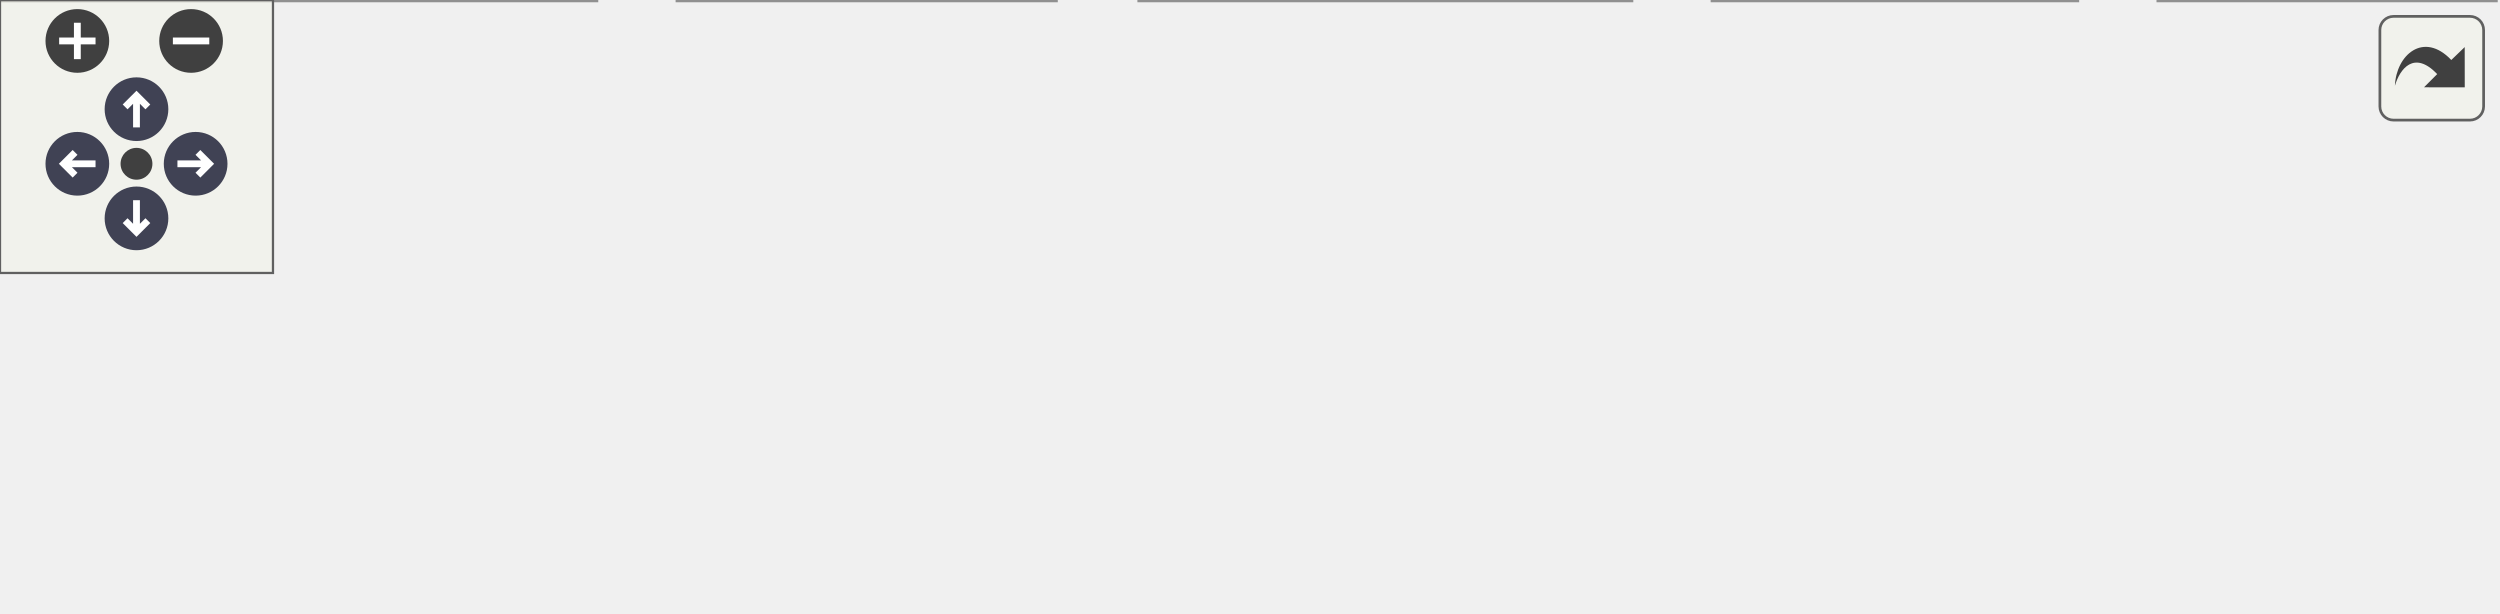
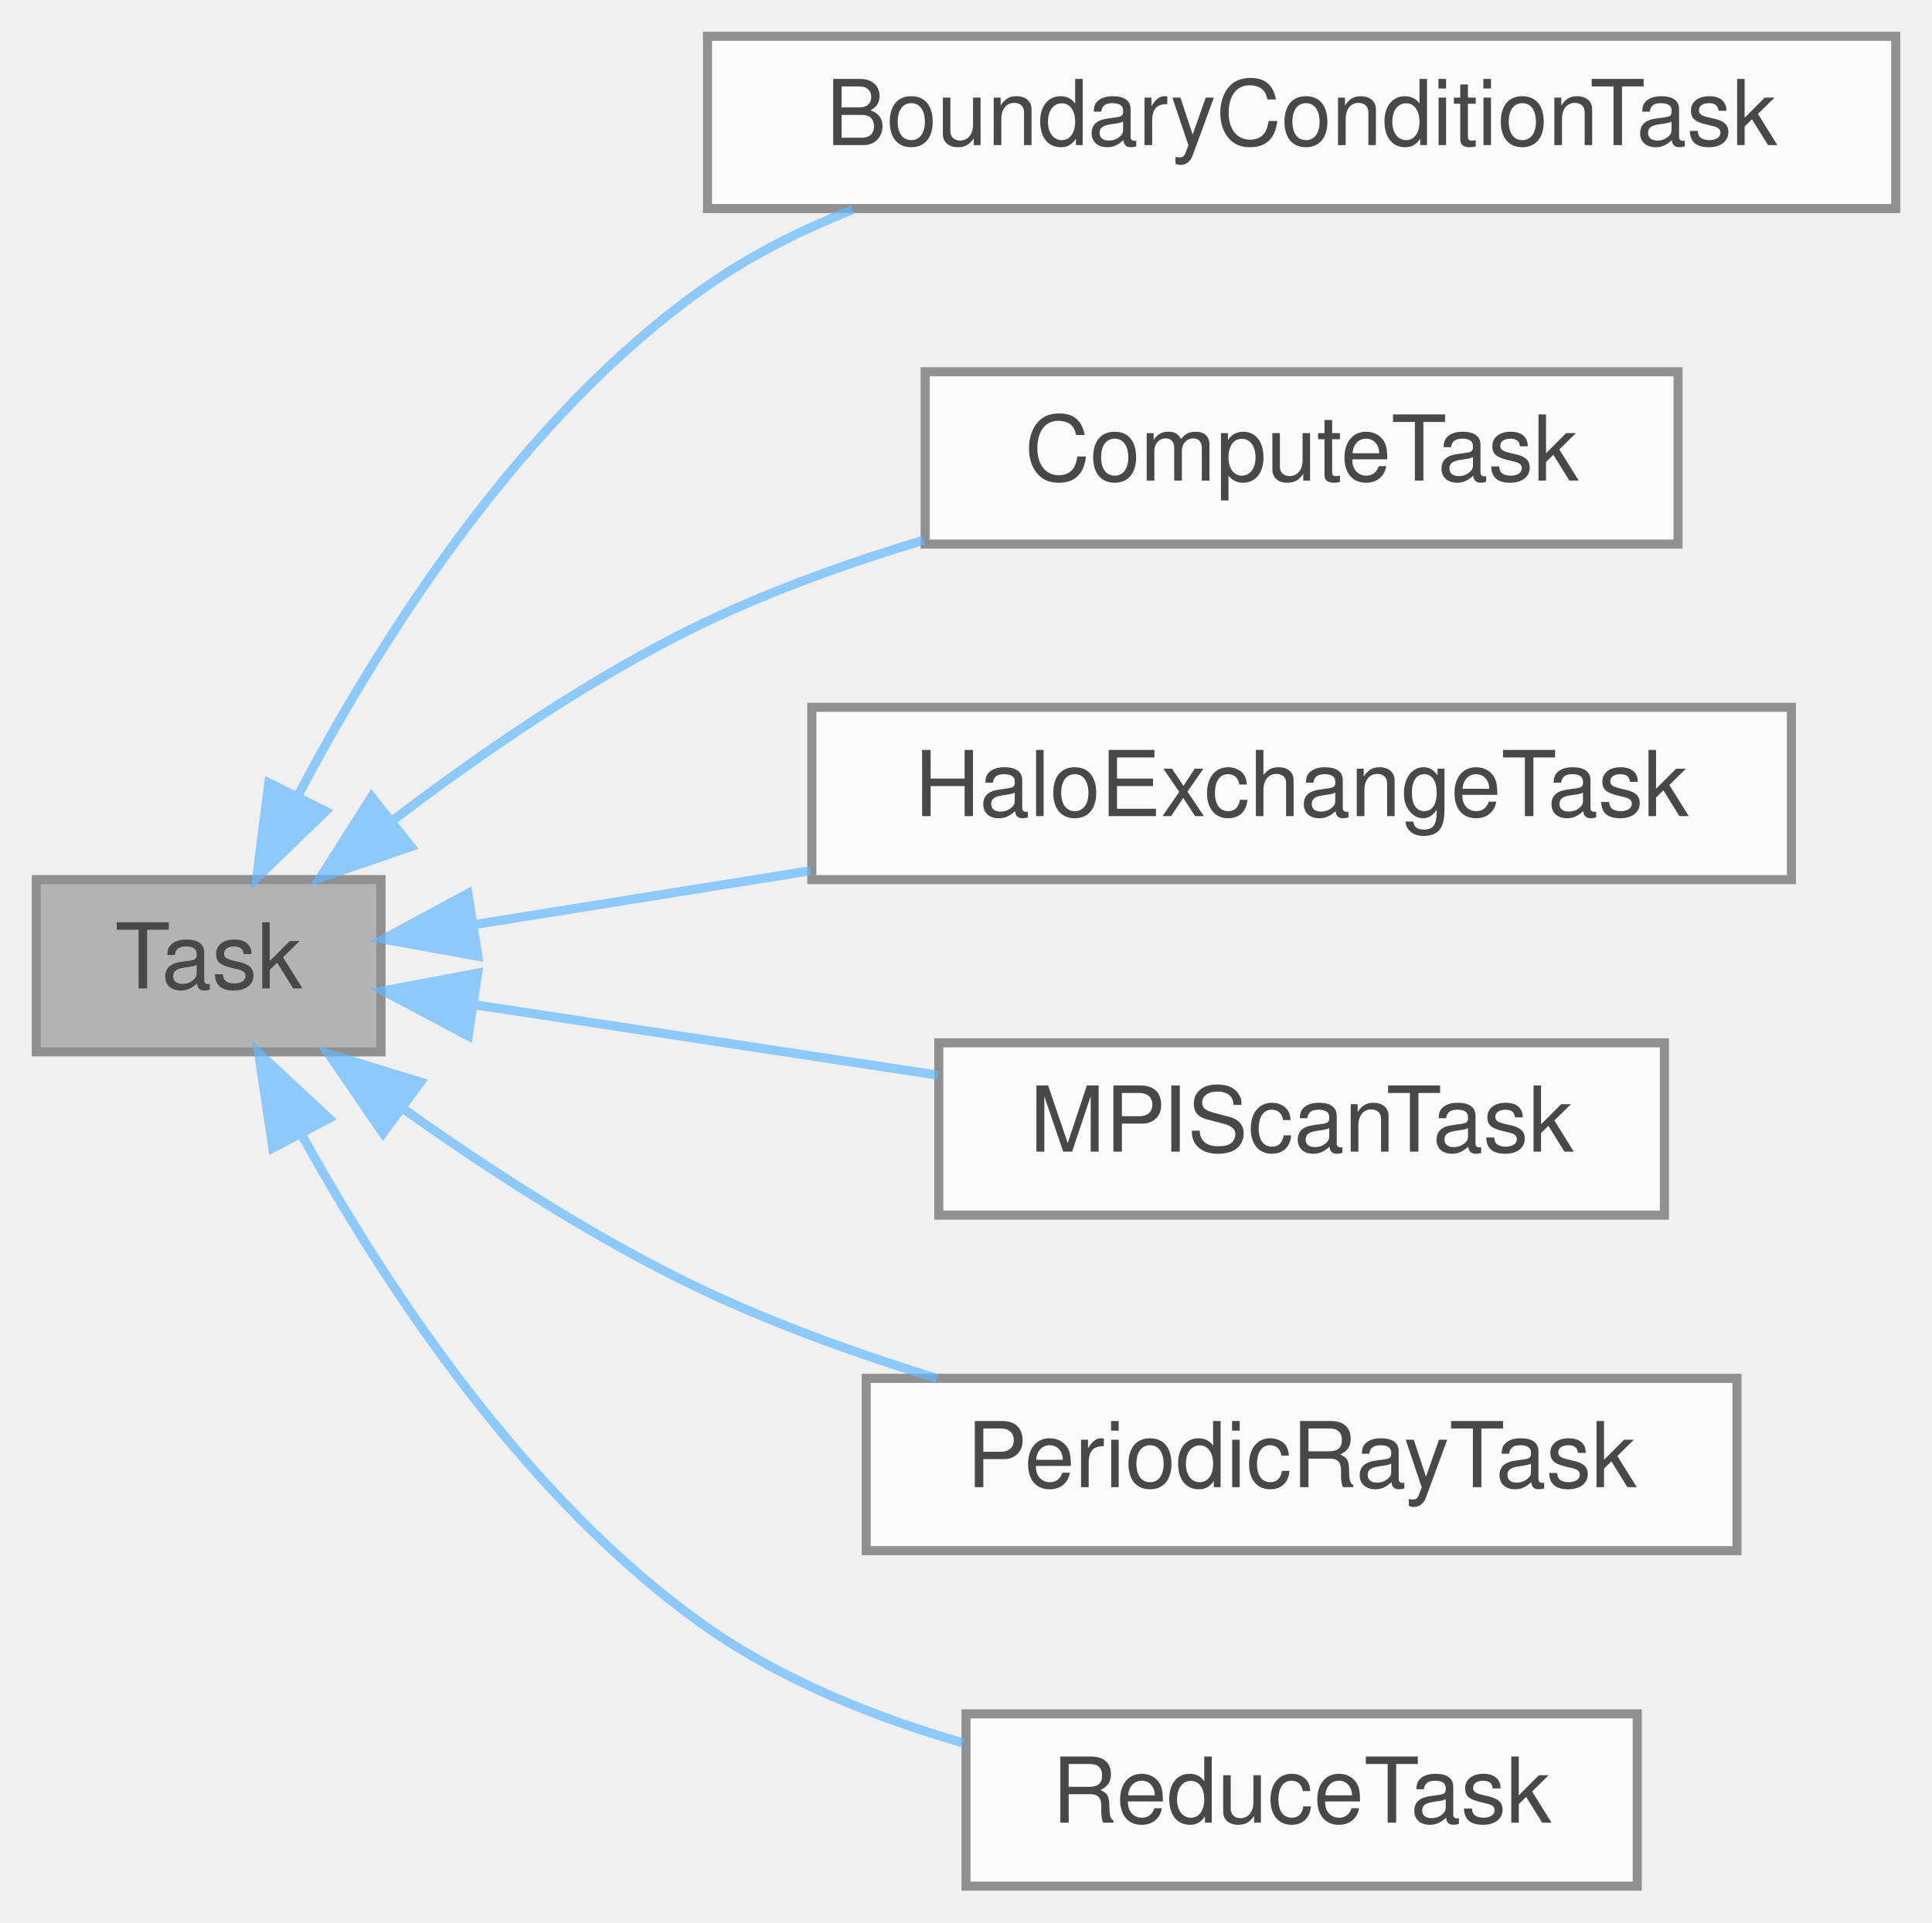
- <svg xmlns="http://www.w3.org/2000/svg" xmlns:xlink="http://www.w3.org/1999/xlink" id="main" version="1.1" xml:space="preserve">
-   <style type="text/css">
+ <svg xmlns="http://www.w3.org/2000/svg" xmlns:xlink="http://www.w3.org/1999/xlink" width="213pt" height="212pt" viewBox="0.00 0.00 213.00 212.00">
+   <svg id="main" version="1.1" xml:space="preserve">
+     <style type="text/css">
.node, .edge {opacity: 0.7;}
.node.selected, .edge.selected {opacity: 1;}
.edge:hover path { stroke: red; }
.edge:hover polygon { stroke: red; fill: red; }
</style>
-   <defs>
-     <circle id="rim" cx="0" cy="0" r="7" />
-     <circle id="rim2" cx="0" cy="0" r="3.5" />
-     <g id="zoomPlus">
-       <use xlink:href="#rim" fill="#404040">
-         <set attributeName="fill" to="#808080" begin="zoomplus.mouseover" end="zoomplus.mouseout" />
-       </use>
-       <path d="M-4,0h8M0,-4v8" fill="none" stroke="white" stroke-width="1.5" pointer-events="none" />
-     </g>
-     <g id="zoomMin">
-       <use xlink:href="#rim" fill="#404040">
-         <set attributeName="fill" to="#808080" begin="zoomminus.mouseover" end="zoomminus.mouseout" />
-       </use>
-       <path d="M-4,0h8" fill="none" stroke="white" stroke-width="1.5" pointer-events="none" />
-     </g>
-     <g id="arrowUp" transform="translate(30 24)">
-       <use xlink:href="#rim" />
-       <path pointer-events="none" fill="none" stroke="white" stroke-width="1.5" d="M0,-3.0v7 M-2.5,-0.5L0,-3.0L2.5,-0.5" />
-     </g>
-     <g id="arrowRight" transform="rotate(90) translate(36 -43)">
-       <use xlink:href="#rim" />
-       <path pointer-events="none" fill="none" stroke="white" stroke-width="1.5" d="M0,-3.0v7 M-2.5,-0.5L0,-3.0L2.5,-0.5" />
-     </g>
-     <g id="arrowDown" transform="rotate(180) translate(-30 -48)">
-       <use xlink:href="#rim" />
-       <path pointer-events="none" fill="none" stroke="white" stroke-width="1.5" d="M0,-3.0v7 M-2.5,-0.5L0,-3.0L2.5,-0.5" />
-     </g>
-     <g id="arrowLeft" transform="rotate(270) translate(-36 17)">
-       <use xlink:href="#rim" />
-       <path pointer-events="none" fill="none" stroke="white" stroke-width="1.5" d="M0,-3.0v7 M-2.5,-0.5L0,-3.0L2.5,-0.5" />
-     </g>
-     <g id="resetDef">
-       <use xlink:href="#rim2" fill="#404040">
-         <set attributeName="fill" to="#808080" begin="reset.mouseover" end="reset.mouseout" />
-       </use>
-     </g>
-   </defs>
-   <svg id="graph" class="graph">
-     <g id="viewport">
-       <g id="Node000001" class="node">
-         <g id="a_Node000001">
-           <a xlink:title=" ">
-             <polygon fill="#999999" stroke="#666666" points="323.5,-74 285.5,-74 285.5,-55 323.5,-55 323.5,-74" />
-             <text text-anchor="middle" x="304.5" y="-62" font-family="Helvetica,sans-Serif" font-size="10.00">Task</text>
-           </a>
+     <svg id="graph" class="graph">
+       <g id="graph0" class="graph" transform="scale(1 1) rotate(0) translate(4 208)">
+         <g id="Node000001" class="node">
+           <g id="a_Node000001">
+             <a xlink:title=" ">
+               <polygon fill="#999999" stroke="#666666" points="38,-111 0,-111 0,-92 38,-92 38,-111" />
+               <text text-anchor="middle" x="19" y="-99" font-family="Helvetica,sans-Serif" font-size="10.00">Task</text>
+             </a>
+           </g>
+         </g>
+         <g id="Node000002" class="node">
+           <g id="a_Node000002">
+             <a xlink:href="classBoundaryConditionTask.html" target="_top" xlink:title=" ">
+               <polygon fill="white" stroke="#666666" points="205,-204 74,-204 74,-185 205,-185 205,-204" />
+               <text text-anchor="middle" x="139.5" y="-192" font-family="Helvetica,sans-Serif" font-size="10.00">BoundaryConditionTask</text>
+             </a>
+           </g>
+         </g>
+         <g id="edge1_Node000001_Node000002" class="edge">
+           <g id="a_edge1_Node000001_Node000002">
+             <a xlink:title=" ">
+               <path fill="none" stroke="#63b8ff" d="M28.83,-120.23C37.85,-137.35 53.43,-162.14 74,-176.5 78.86,-179.89 84.35,-182.65 90.01,-184.89" />
+               <polygon fill="#63b8ff" stroke="#63b8ff" points="31.9,-118.54 24.29,-111.17 25.64,-121.67 31.9,-118.54" />
+             </a>
+           </g>
+         </g>
+         <g id="Node000003" class="node">
+           <g id="a_Node000003">
+             <a xlink:href="classComputeTask.html" target="_top" xlink:title=" ">
+               <polygon fill="white" stroke="#666666" points="181,-167 98,-167 98,-148 181,-148 181,-167" />
+               <text text-anchor="middle" x="139.5" y="-155" font-family="Helvetica,sans-Serif" font-size="10.00">ComputeTask</text>
+             </a>
+           </g>
+         </g>
+         <g id="edge2_Node000001_Node000003" class="edge">
+           <g id="a_edge2_Node000001_Node000003">
+             <a xlink:title=" ">
+               <path fill="none" stroke="#63b8ff" d="M39.22,-117.46C49.12,-125.02 61.66,-133.65 74,-139.5 81.46,-143.04 89.74,-145.99 97.82,-148.43" />
+               <polygon fill="#63b8ff" stroke="#63b8ff" points="41.31,-114.64 31.29,-111.19 36.97,-120.13 41.31,-114.64" />
+             </a>
+           </g>
+         </g>
+         <g id="Node000004" class="node">
+           <g id="a_Node000004">
+             <a xlink:href="classHaloExchangeTask.html" target="_top" xlink:title=" ">
+               <polygon fill="white" stroke="#666666" points="193.5,-130 85.5,-130 85.5,-111 193.5,-111 193.5,-130" />
+               <text text-anchor="middle" x="139.5" y="-118" font-family="Helvetica,sans-Serif" font-size="10.00">HaloExchangeTask</text>
+             </a>
+           </g>
+         </g>
+         <g id="edge3_Node000001_Node000004" class="edge">
+           <g id="a_edge3_Node000001_Node000004">
+             <a xlink:title=" ">
+               <path fill="none" stroke="#63b8ff" d="M48.24,-106.03C59.38,-107.81 72.56,-109.93 85.36,-111.98" />
+               <polygon fill="#63b8ff" stroke="#63b8ff" points="48.68,-102.55 38.26,-104.43 47.58,-109.47 48.68,-102.55" />
+             </a>
+           </g>
+         </g>
+         <g id="Node000005" class="node">
+           <g id="a_Node000005">
+             <a xlink:href="classMPIScanTask.html" target="_top" xlink:title=" ">
+               <polygon fill="white" stroke="#666666" points="179.5,-93 99.5,-93 99.5,-74 179.5,-74 179.5,-93" />
+               <text text-anchor="middle" x="139.5" y="-81" font-family="Helvetica,sans-Serif" font-size="10.00">MPIScanTask</text>
+             </a>
+           </g>
+         </g>
+         <g id="edge4_Node000001_Node000005" class="edge">
+           <g id="a_edge4_Node000001_Node000005">
+             <a xlink:title=" ">
+               <path fill="none" stroke="#63b8ff" d="M48.16,-97.22C63.46,-94.9 82.63,-91.99 99.37,-89.44" />
+               <polygon fill="#63b8ff" stroke="#63b8ff" points="47.62,-93.76 38.26,-98.73 48.67,-100.69 47.62,-93.76" />
+             </a>
+           </g>
+         </g>
+         <g id="Node000006" class="node">
+           <g id="a_Node000006">
+             <a xlink:href="classPeriodicRayTask.html" target="_top" xlink:title=" ">
+               <polygon fill="white" stroke="#666666" points="187.5,-56 91.5,-56 91.5,-37 187.5,-37 187.5,-56" />
+               <text text-anchor="middle" x="139.5" y="-44" font-family="Helvetica,sans-Serif" font-size="10.00">PeriodicRayTask</text>
+             </a>
+           </g>
+         </g>
+         <g id="edge5_Node000001_Node000006" class="edge">
+           <g id="a_edge5_Node000001_Node000006">
+             <a xlink:title=" ">
+               <path fill="none" stroke="#63b8ff" d="M40.46,-85.73C50.21,-78.79 62.28,-70.98 74,-65.5 81.93,-61.79 90.75,-58.63 99.26,-56" />
+               <polygon fill="#63b8ff" stroke="#63b8ff" points="38.22,-83.03 32.23,-91.78 42.36,-88.67 38.22,-83.03" />
+             </a>
+           </g>
+         </g>
+         <g id="Node000007" class="node">
+           <g id="a_Node000007">
+             <a xlink:href="classReduceTask.html" target="_top" xlink:title=" ">
+               <polygon fill="white" stroke="#666666" points="176.5,-19 102.5,-19 102.5,0 176.5,0 176.5,-19" />
+               <text text-anchor="middle" x="139.5" y="-7" font-family="Helvetica,sans-Serif" font-size="10.00">ReduceTask</text>
+             </a>
+           </g>
+         </g>
+         <g id="edge6_Node000001_Node000007" class="edge">
+           <g id="a_edge6_Node000001_Node000007">
+             <a xlink:title=" ">
+               <path fill="none" stroke="#63b8ff" d="M29.41,-82.6C38.6,-66.01 54.1,-42.41 74,-28.5 82.32,-22.68 92.44,-18.62 102.17,-15.8" />
+               <polygon fill="#63b8ff" stroke="#63b8ff" points="26.08,-81.4 24.51,-91.88 32.27,-84.67 26.08,-81.4" />
+             </a>
+           </g>
        </g>
      </g>
-       <g id="Node000002" class="node">
-         <g id="a_Node000002">
-           <a xlink:href="classBoundaryConditionTask.html" target="_top" xlink:title=" ">
-             <polygon fill="white" stroke="#666666" points="131,-19 0,-19 0,0 131,0 131,-19" />
-             <text text-anchor="middle" x="65.5" y="-7" font-family="Helvetica,sans-Serif" font-size="10.00">BoundaryConditionTask</text>
-           </a>
-         </g>
-       </g>
-       <g id="edge1_Node000001_Node000002" class="edge">
-         <g id="a_edge1_Node000001_Node000002">
-           <a xlink:title=" ">
-             <path fill="none" stroke="#63b8ff" d="M275.54,-57.08C232.63,-47.56 152.1,-29.7 104.18,-19.08" />
-             <polygon fill="#63b8ff" stroke="#63b8ff" points="274.83,-60.5 285.35,-59.25 276.34,-53.67 274.83,-60.5" />
-           </a>
-         </g>
-       </g>
-       <g id="Node000003" class="node">
-         <g id="a_Node000003">
-           <a xlink:href="classComputeTask.html" target="_top" xlink:title=" ">
-             <polygon fill="white" stroke="#666666" points="232,-19 149,-19 149,0 232,0 232,-19" />
-             <text text-anchor="middle" x="190.5" y="-7" font-family="Helvetica,sans-Serif" font-size="10.00">ComputeTask</text>
-           </a>
-         </g>
-       </g>
-       <g id="edge2_Node000001_Node000003" class="edge">
-         <g id="a_edge2_Node000001_Node000003">
-           <a xlink:title=" ">
-             <path fill="none" stroke="#63b8ff" d="M277.11,-50.77C256.08,-40.99 227.61,-27.75 209.15,-19.17" />
-             <polygon fill="#63b8ff" stroke="#63b8ff" points="275.64,-53.94 286.18,-54.98 278.59,-47.6 275.64,-53.94" />
-           </a>
-         </g>
-       </g>
-       <g id="Node000004" class="node">
-         <g id="a_Node000004">
-           <a xlink:href="classHaloExchangeTask.html" target="_top" xlink:title=" ">
-             <polygon fill="white" stroke="#666666" points="358.5,-19 250.5,-19 250.5,0 358.5,0 358.5,-19" />
-             <text text-anchor="middle" x="304.5" y="-7" font-family="Helvetica,sans-Serif" font-size="10.00">HaloExchangeTask</text>
-           </a>
-         </g>
-       </g>
-       <g id="edge3_Node000001_Node000004" class="edge">
-         <g id="a_edge3_Node000001_Node000004">
-           <a xlink:title=" ">
-             <path fill="none" stroke="#63b8ff" d="M304.5,-44.66C304.5,-35.93 304.5,-25.99 304.5,-19.09" />
-             <polygon fill="#63b8ff" stroke="#63b8ff" points="301,-44.75 304.5,-54.75 308,-44.75 301,-44.75" />
-           </a>
-         </g>
-       </g>
-       <g id="Node000005" class="node">
-         <g id="a_Node000005">
-           <a xlink:href="classMPIScanTask.html" target="_top" xlink:title=" ">
-             <polygon fill="white" stroke="#666666" points="456.5,-19 376.5,-19 376.5,0 456.5,0 456.5,-19" />
-             <text text-anchor="middle" x="416.5" y="-7" font-family="Helvetica,sans-Serif" font-size="10.00">MPIScanTask</text>
-           </a>
-         </g>
-       </g>
-       <g id="edge4_Node000001_Node000005" class="edge">
-         <g id="a_edge4_Node000001_Node000005">
-           <a xlink:title=" ">
-             <path fill="none" stroke="#63b8ff" d="M331.69,-50.63C352.32,-40.87 380.12,-27.71 398.18,-19.17" />
-             <polygon fill="#63b8ff" stroke="#63b8ff" points="330.04,-47.54 322.49,-54.98 333.03,-53.87 330.04,-47.54" />
-           </a>
-         </g>
-       </g>
-       <g id="Node000006" class="node">
-         <g id="a_Node000006">
-           <a xlink:href="classReduceTask.html" target="_top" xlink:title=" ">
-             <polygon fill="white" stroke="#666666" points="548.5,-19 474.5,-19 474.5,0 548.5,0 548.5,-19" />
-             <text text-anchor="middle" x="511.5" y="-7" font-family="Helvetica,sans-Serif" font-size="10.00">ReduceTask</text>
-           </a>
-         </g>
-       </g>
-       <g id="edge5_Node000001_Node000006" class="edge">
-         <g id="a_edge5_Node000001_Node000006">
-           <a xlink:title=" ">
-             <path fill="none" stroke="#63b8ff" d="M333.53,-56.07C371.59,-46.32 438.2,-29.27 478.24,-19.02" />
-             <polygon fill="#63b8ff" stroke="#63b8ff" points="332.42,-52.74 323.6,-58.61 334.16,-59.52 332.42,-52.74" />
-           </a>
-         </g>
-       </g>
-     </g>
-   </svg>
-   <g id="navigator" transform="translate(0 0)" fill="#404254">
-     <rect fill="#f2f5e9" fill-opacity="0.5" stroke="#606060" stroke-width=".5" x="0" y="0" width="60" height="60" />
-     <use id="zoomplus" xlink:href="#zoomPlus" x="17" y="9" />
-     <use id="zoomminus" xlink:href="#zoomMin" x="42" y="9" />
-     <use id="reset" xlink:href="#resetDef" x="30" y="36" />
-     <use id="arrowup" xlink:href="#arrowUp" x="0" y="0" />
-     <use id="arrowright" xlink:href="#arrowRight" x="0" y="0" />
-     <use id="arrowdown" xlink:href="#arrowDown" x="0" y="0" />
-     <use id="arrowleft" xlink:href="#arrowLeft" x="0" y="0" />
-   </g>
-   <svg viewBox="0 0 15 15" width="100%" height="30px" preserveAspectRatio="xMaxYMin meet">
-     <g id="arrow_out" transform="scale(0.3 0.3)">
-       <a xlink:href="classTask__inherit__graph_org.svg" target="_base">
-         <rect id="button" ry="5" rx="5" y="6" x="6" height="38" width="38" fill="#f2f5e9" fill-opacity="0.5" stroke="#606060" stroke-width="1.0" />
-         <path id="arrow" d="M 11.5,31.437 C 11.94,20.098 22.043,11.323 32.159,21.979 L 37.069,17.246 C 37.069,17.246 37.088,32 37.088,32 L 22.16,31.978 C 22.16,31.978 26.998,27.14 26.998,27.14 C 18.529,18.264 13.292,25.23 11.5,31.437 z" style="fill:#404040;" />
-       </a>
-     </g>
+     </svg>
  </svg>
  <style type="text/css">

[data-mouse-over-selected='false'] { opacity: 0.7; }
[data-mouse-over-selected='true']  { opacity: 1.0; }

</style>
</svg>
